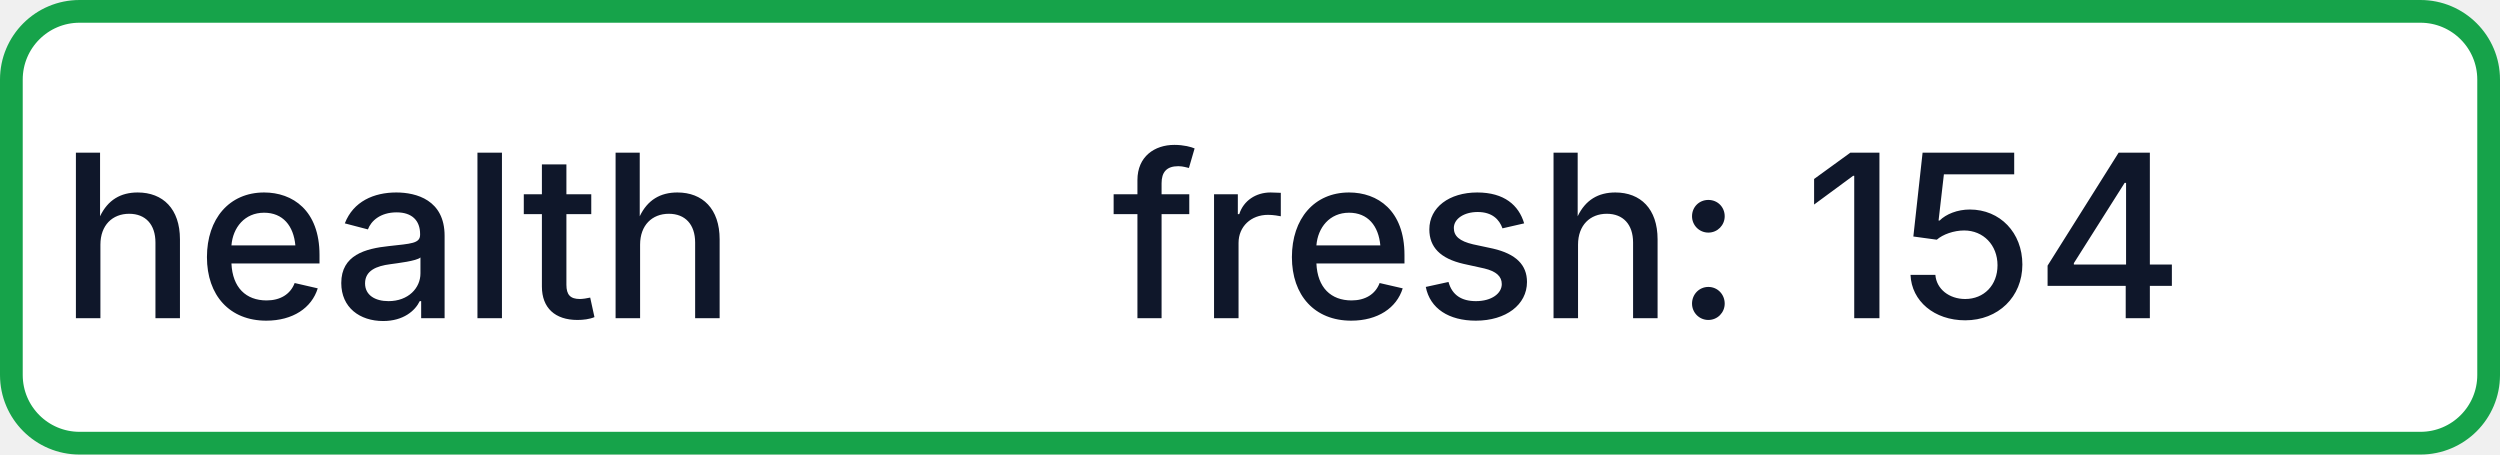
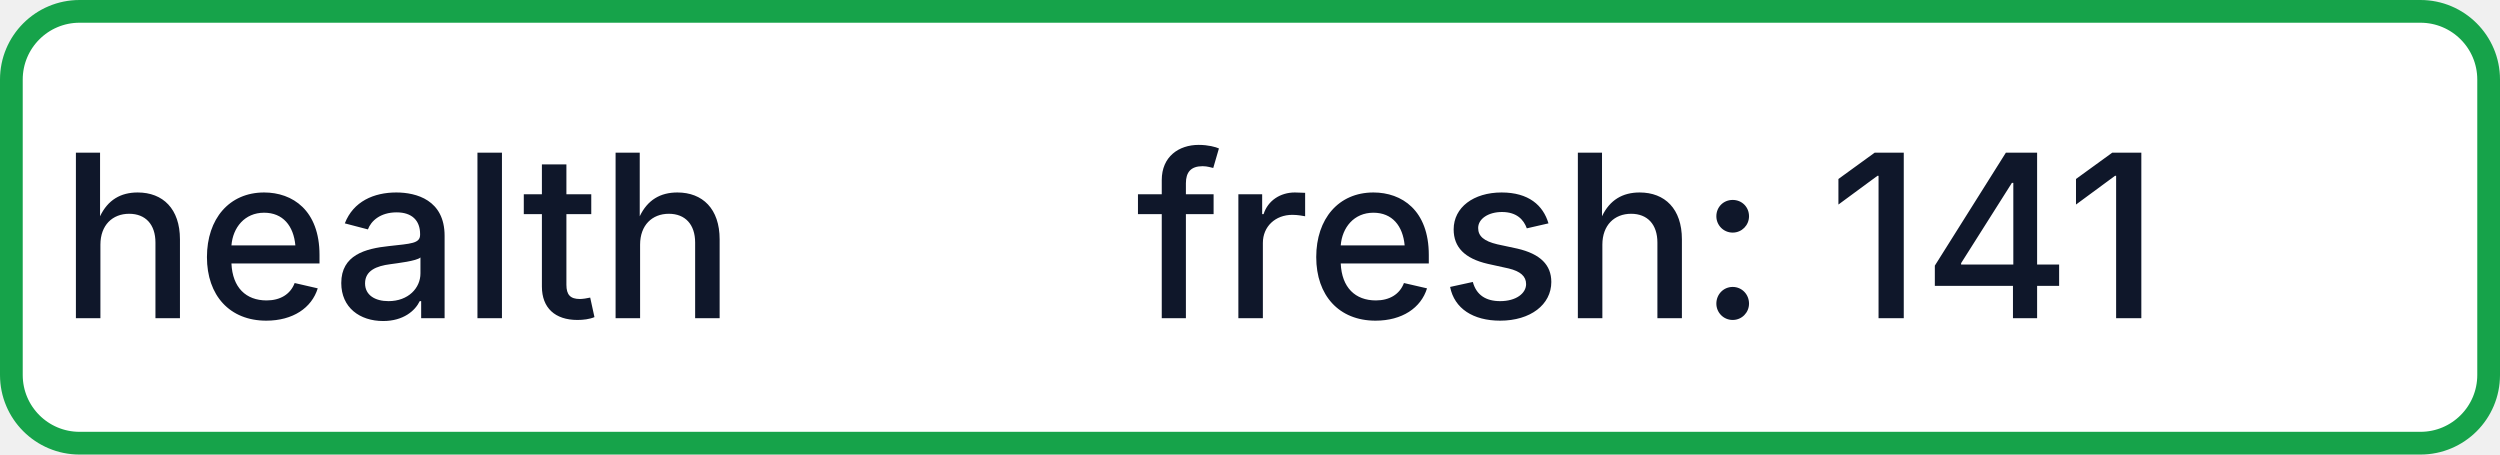
- <svg xmlns="http://www.w3.org/2000/svg" width="110" height="20" role="img" aria-label="health: fresh: 154">
+ <svg xmlns="http://www.w3.org/2000/svg" width="110" height="20" role="img" aria-label="health: fresh: 141">
  <rect x="0.5" y="0.5" width="109" height="19" rx="3" fill="#FFFFFF" stroke="#16A34A" stroke-width="1" />
  <g fill="#0F172A" text-anchor="middle" font-family="-apple-system,BlinkMacSystemFont,Segoe UI,sans-serif" font-size="10" font-weight="500">
    <text x="17.5" y="14">health</text>
-     <text x="72.5" y="14" textLength="68" lengthAdjust="spacingAndGlyphs">fresh: 154</text>
+     <text x="72.5" y="14" textLength="68" lengthAdjust="spacingAndGlyphs">fresh: 141</text>
  </g>
</svg>
